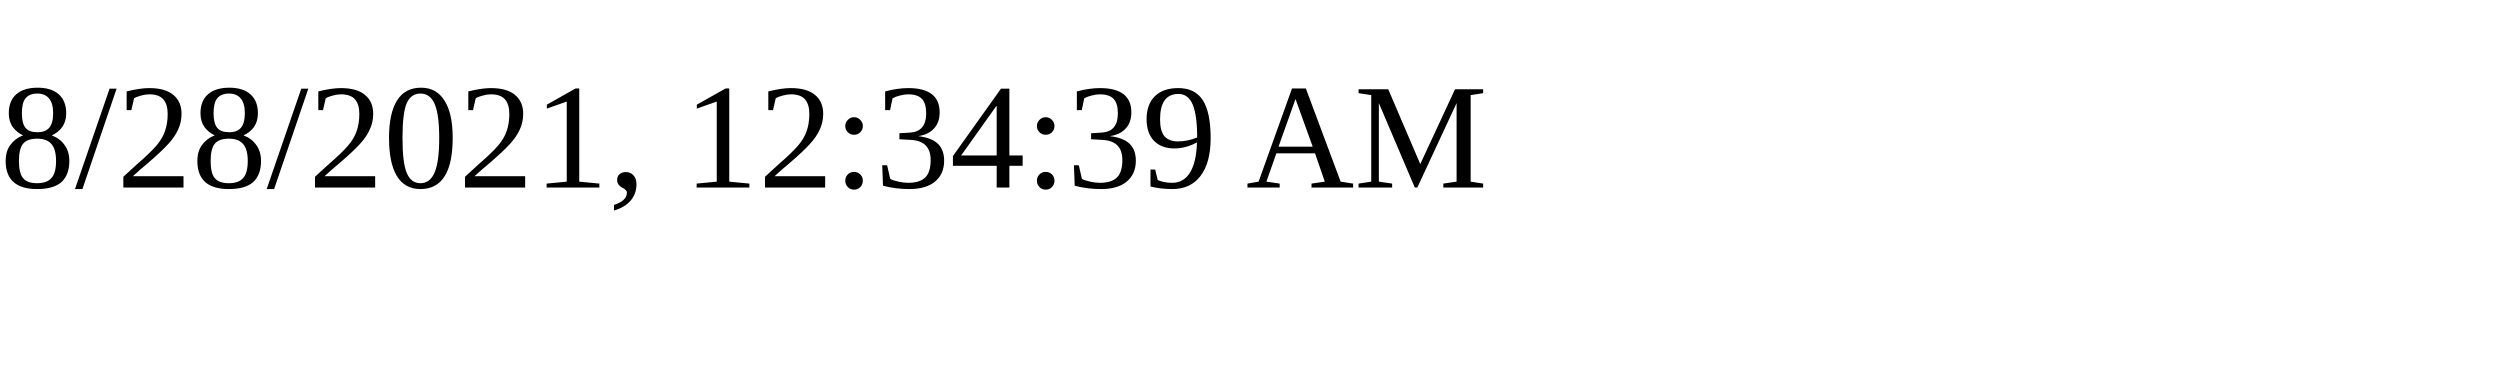
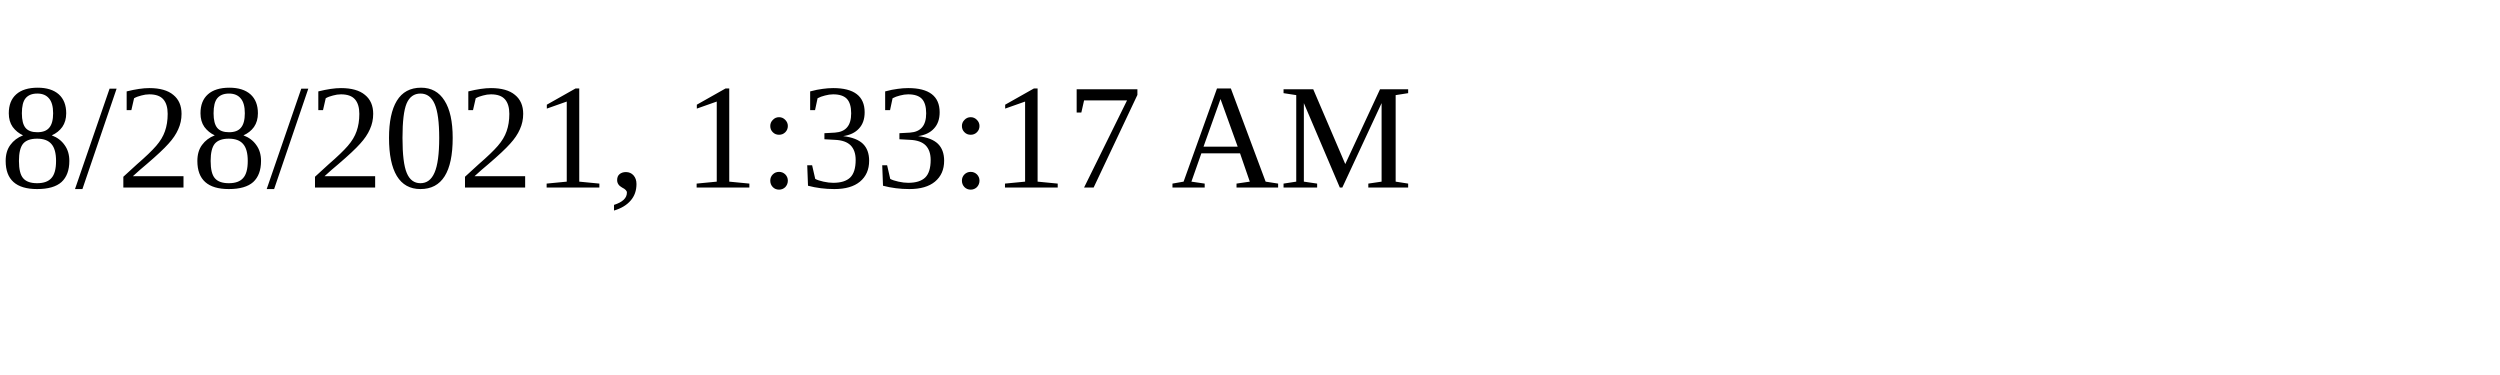
<svg xmlns="http://www.w3.org/2000/svg" height="30" width="200">
-   <text x="0" y="15">8/28/2021, 12:34:39 AM</text>
+   <text x="0" y="15">8/28/2021, 1:33:17 AM</text>
</svg>
